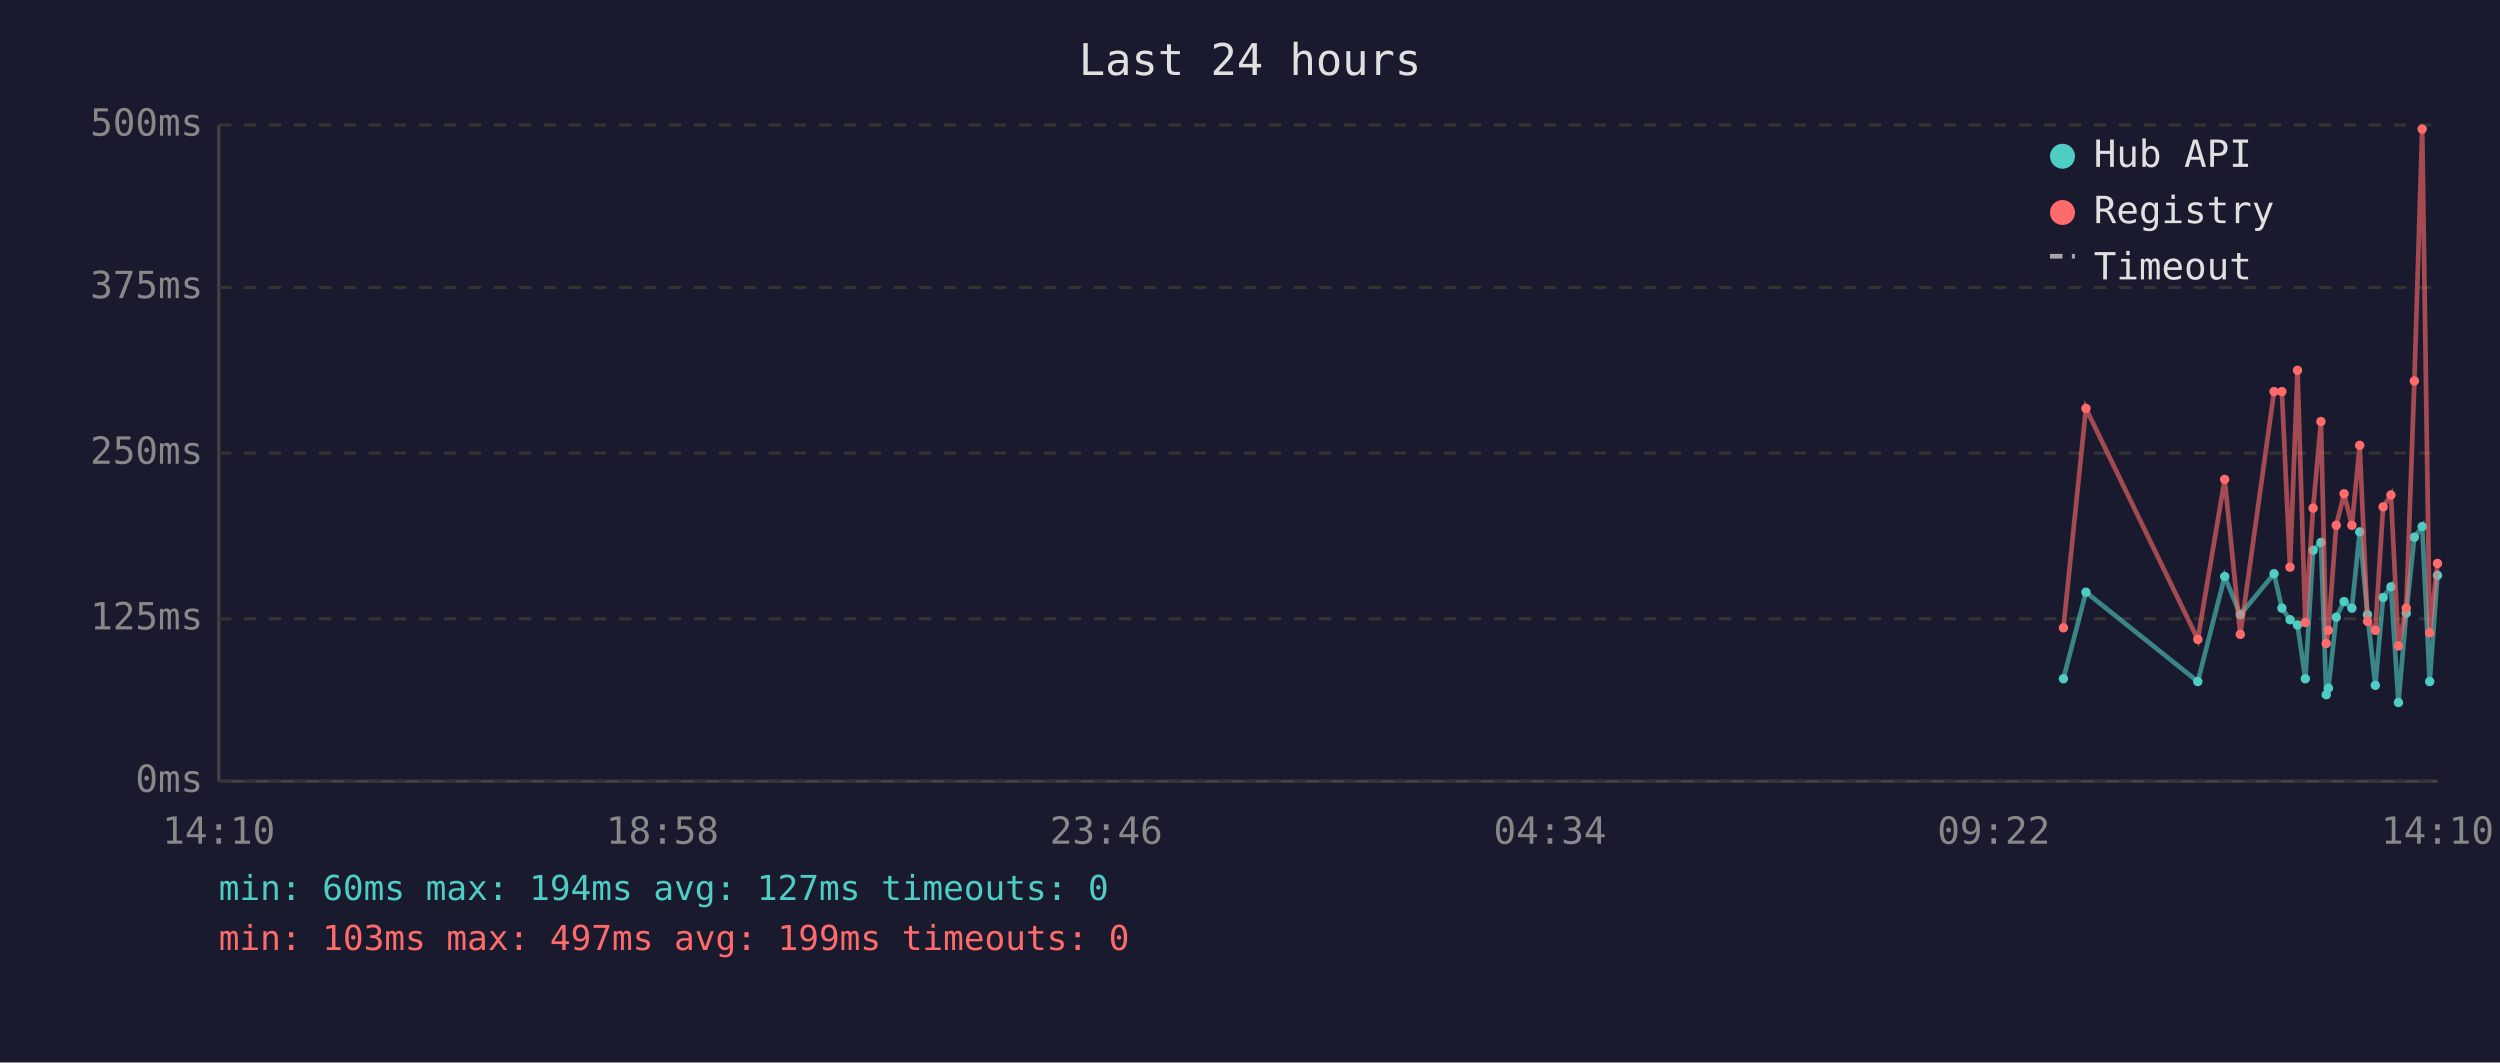
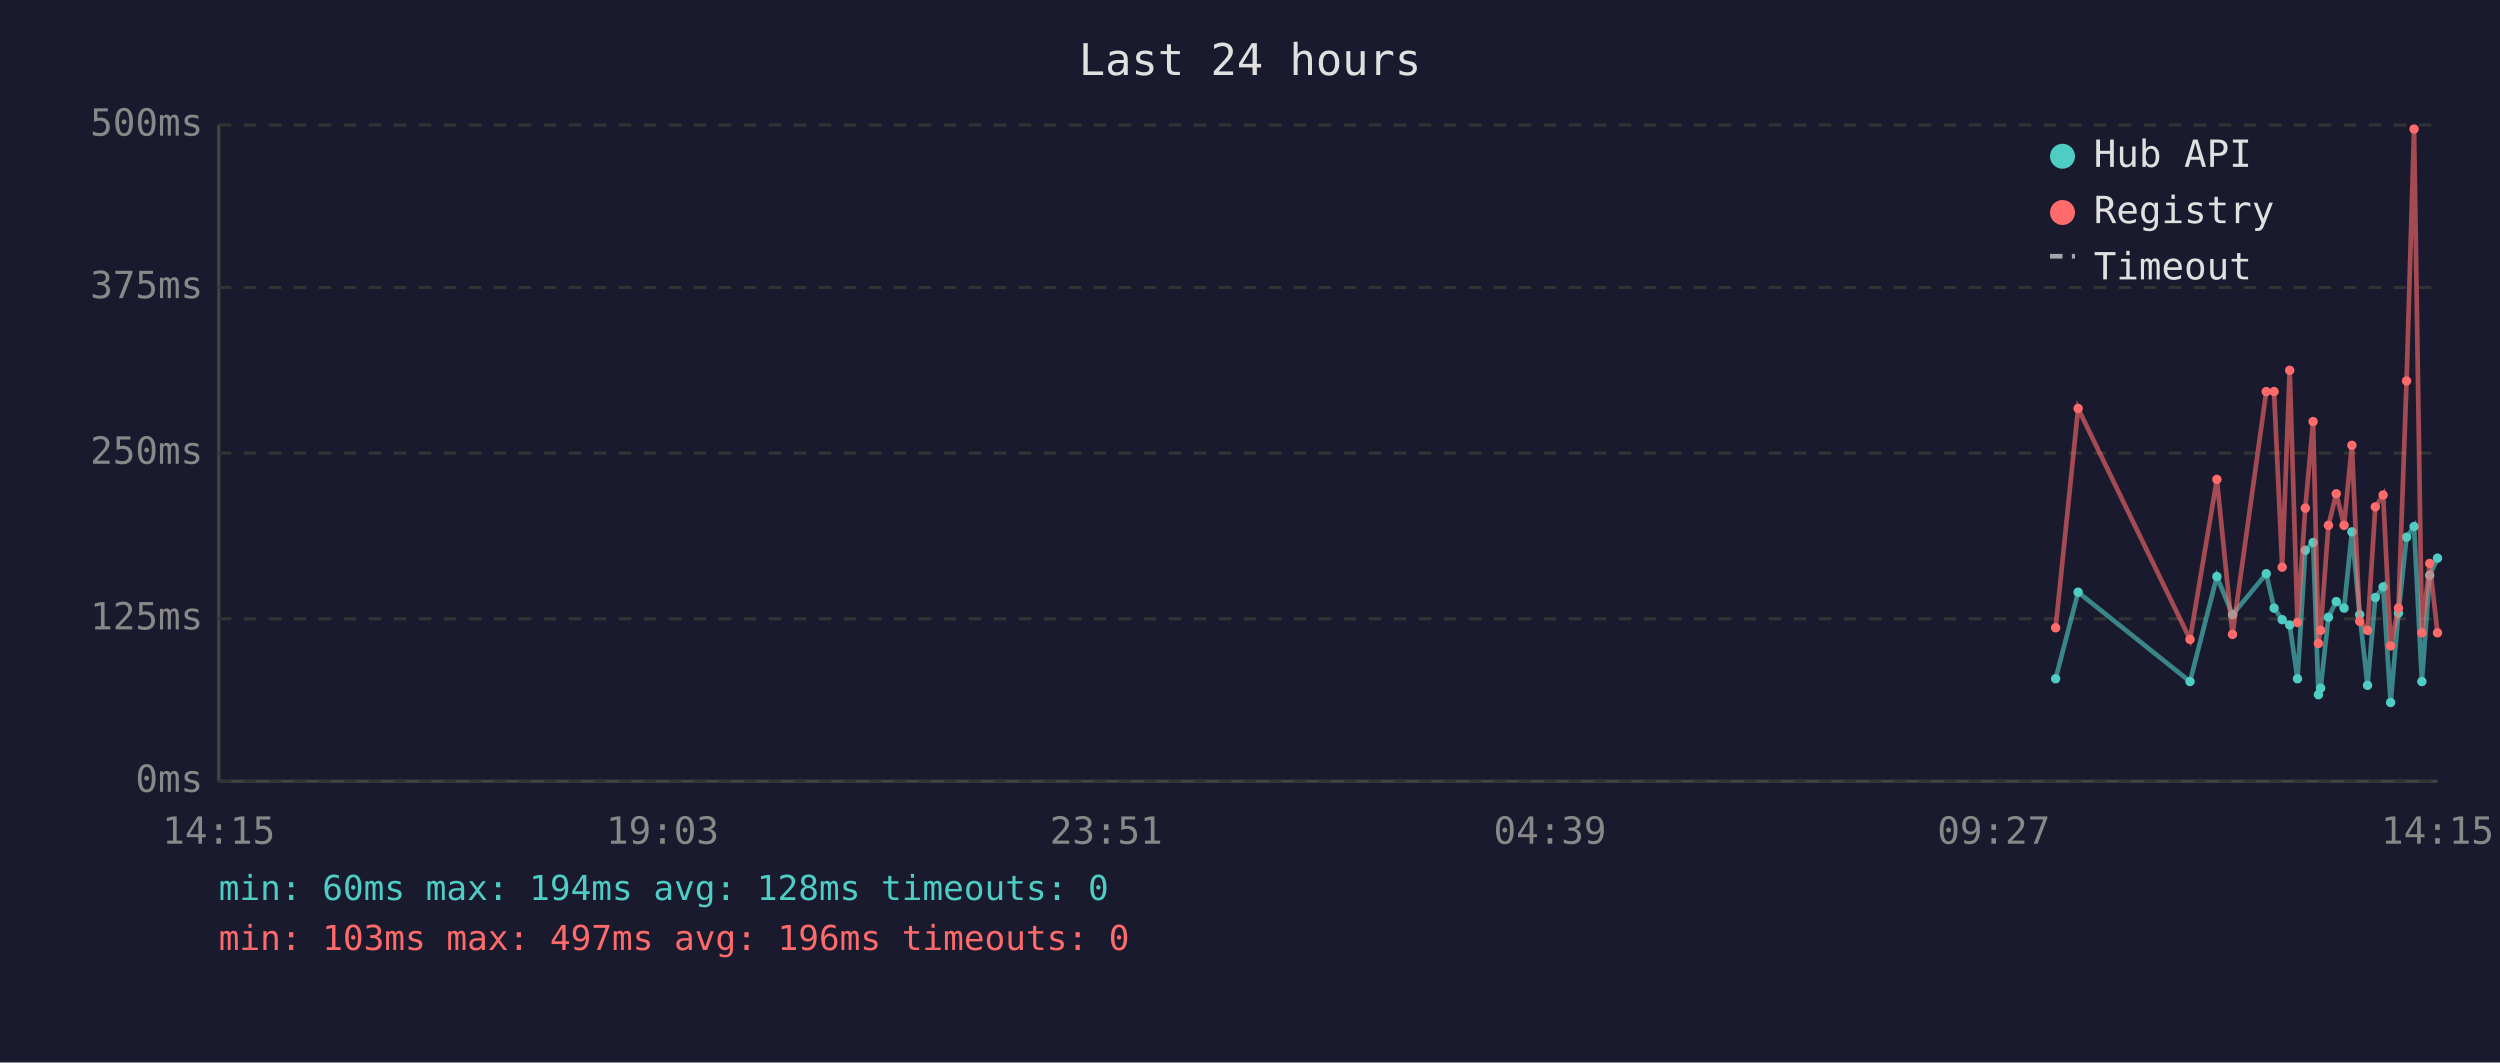
<svg xmlns="http://www.w3.org/2000/svg" viewBox="0 0 800 340" font-family="monospace" font-size="12">
  <rect width="800" height="340" fill="#1a1a2e" />
  <text x="400" y="24" fill="#e0e0e0" font-size="14" text-anchor="middle">Last 24 hours</text>
  <line x1="70" y1="40" x2="70" y2="250" stroke="#444" stroke-width="1" />
  <line x1="70" y1="250" x2="780" y2="250" stroke="#444" stroke-width="1" />
  <line x1="70" y1="250" x2="780" y2="250" stroke="#333" stroke-width="1" stroke-dasharray="4" />
  <text x="65" y="250" fill="#888" text-anchor="end" dominant-baseline="middle">0ms</text>
  <line x1="70" y1="198" x2="780" y2="198" stroke="#333" stroke-width="1" stroke-dasharray="4" />
  <text x="65" y="198" fill="#888" text-anchor="end" dominant-baseline="middle">125ms</text>
  <line x1="70" y1="145" x2="780" y2="145" stroke="#333" stroke-width="1" stroke-dasharray="4" />
  <text x="65" y="145" fill="#888" text-anchor="end" dominant-baseline="middle">250ms</text>
  <line x1="70" y1="92" x2="780" y2="92" stroke="#333" stroke-width="1" stroke-dasharray="4" />
  <text x="65" y="92" fill="#888" text-anchor="end" dominant-baseline="middle">375ms</text>
  <line x1="70" y1="40" x2="780" y2="40" stroke="#333" stroke-width="1" stroke-dasharray="4" />
  <text x="65" y="40" fill="#888" text-anchor="end" dominant-baseline="middle">500ms</text>
-   <text x="70" y="270" fill="#888" text-anchor="middle">14:10</text>
-   <text x="212" y="270" fill="#888" text-anchor="middle">18:58</text>
-   <text x="354" y="270" fill="#888" text-anchor="middle">23:46</text>
-   <text x="496" y="270" fill="#888" text-anchor="middle">04:34</text>
-   <text x="638" y="270" fill="#888" text-anchor="middle">09:22</text>
-   <text x="780" y="270" fill="#888" text-anchor="middle">14:10</text>
-   <polyline points="660.3,217.2 667.5,189.5 703.3,218.1 711.9,184.5 716.9,196.7 727.7,183.6 730.2,194.6 732.8,198.3 735.2,200.0 737.7,217.2 740.2,176.1 742.7,173.6 744.4,222.3 745.1,220.2 747.6,197.5 750.1,192.5 752.6,194.6 755.1,170.2 757.6,196.7 760.1,219.3 762.6,191.2 765.1,187.8 767.5,224.8 770.0,196.2 772.6,171.9 775.1,168.5 777.5,218.1 780.0,184.1" fill="none" stroke="#4ecdc4" stroke-width="1.5" opacity="0.6" />
-   <circle cx="660.3" cy="217.2" r="1.5" fill="#4ecdc4" />
-   <circle cx="667.5" cy="189.5" r="1.5" fill="#4ecdc4" />
-   <circle cx="703.3" cy="218.1" r="1.5" fill="#4ecdc4" />
-   <circle cx="711.9" cy="184.5" r="1.5" fill="#4ecdc4" />
-   <circle cx="716.9" cy="196.7" r="1.5" fill="#4ecdc4" />
-   <circle cx="727.7" cy="183.6" r="1.5" fill="#4ecdc4" />
-   <circle cx="730.2" cy="194.6" r="1.5" fill="#4ecdc4" />
-   <circle cx="732.8" cy="198.3" r="1.5" fill="#4ecdc4" />
-   <circle cx="735.2" cy="200.0" r="1.5" fill="#4ecdc4" />
-   <circle cx="737.7" cy="217.2" r="1.5" fill="#4ecdc4" />
-   <circle cx="740.2" cy="176.1" r="1.5" fill="#4ecdc4" />
-   <circle cx="742.7" cy="173.6" r="1.5" fill="#4ecdc4" />
-   <circle cx="744.4" cy="222.3" r="1.5" fill="#4ecdc4" />
-   <circle cx="745.1" cy="220.2" r="1.5" fill="#4ecdc4" />
-   <circle cx="747.6" cy="197.5" r="1.5" fill="#4ecdc4" />
-   <circle cx="750.1" cy="192.5" r="1.5" fill="#4ecdc4" />
-   <circle cx="752.6" cy="194.6" r="1.5" fill="#4ecdc4" />
-   <circle cx="755.1" cy="170.2" r="1.5" fill="#4ecdc4" />
-   <circle cx="757.6" cy="196.7" r="1.5" fill="#4ecdc4" />
-   <circle cx="760.1" cy="219.3" r="1.5" fill="#4ecdc4" />
-   <circle cx="762.6" cy="191.2" r="1.5" fill="#4ecdc4" />
-   <circle cx="765.1" cy="187.8" r="1.5" fill="#4ecdc4" />
-   <circle cx="767.5" cy="224.8" r="1.5" fill="#4ecdc4" />
-   <circle cx="770.0" cy="196.2" r="1.5" fill="#4ecdc4" />
-   <circle cx="772.6" cy="171.9" r="1.5" fill="#4ecdc4" />
-   <circle cx="775.1" cy="168.5" r="1.5" fill="#4ecdc4" />
-   <circle cx="777.5" cy="218.1" r="1.5" fill="#4ecdc4" />
-   <circle cx="780.0" cy="184.1" r="1.5" fill="#4ecdc4" />
-   <polyline points="660.3,200.9 667.5,130.7 703.3,204.6 711.9,153.4 716.9,203.0 727.7,125.3 730.2,125.3 732.8,181.5 735.2,118.5 737.7,199.2 740.2,162.6 742.7,134.9 744.4,205.9 745.1,201.7 747.6,168.1 750.1,158.0 752.6,168.1 755.1,142.5 757.6,198.8 760.1,201.7 762.6,162.2 765.1,158.4 767.5,206.7 770.0,194.6 772.6,121.9 775.1,41.3 777.5,202.5 780.0,180.3" fill="none" stroke="#ff6b6b" stroke-width="1.5" opacity="0.6" />
-   <circle cx="660.3" cy="200.9" r="1.5" fill="#ff6b6b" />
-   <circle cx="667.5" cy="130.7" r="1.5" fill="#ff6b6b" />
-   <circle cx="703.3" cy="204.6" r="1.5" fill="#ff6b6b" />
-   <circle cx="711.9" cy="153.4" r="1.5" fill="#ff6b6b" />
-   <circle cx="716.9" cy="203.0" r="1.5" fill="#ff6b6b" />
+   <text x="70" y="270" fill="#888" text-anchor="middle">14:15</text>
+   <text x="212" y="270" fill="#888" text-anchor="middle">19:03</text>
+   <text x="354" y="270" fill="#888" text-anchor="middle">23:51</text>
+   <text x="496" y="270" fill="#888" text-anchor="middle">04:39</text>
+   <text x="638" y="270" fill="#888" text-anchor="middle">09:27</text>
+   <text x="780" y="270" fill="#888" text-anchor="middle">14:15</text>
+   <polyline points="657.8,217.2 665.0,189.5 700.8,218.1 709.4,184.5 714.4,196.7 725.2,183.6 727.7,194.6 730.3,198.3 732.7,200.0 735.2,217.2 737.7,176.1 740.2,173.6 741.9,222.3 742.6,220.2 745.1,197.5 747.6,192.5 750.1,194.6 752.6,170.2 755.1,196.7 757.6,219.3 760.1,191.2 762.6,187.8 765.0,224.8 767.5,196.2 770.1,171.9 772.5,168.5 775.0,218.1 777.5,184.1 780.0,178.6" fill="none" stroke="#4ecdc4" stroke-width="1.5" opacity="0.6" />
+   <circle cx="657.8" cy="217.2" r="1.5" fill="#4ecdc4" />
+   <circle cx="665.0" cy="189.5" r="1.5" fill="#4ecdc4" />
+   <circle cx="700.8" cy="218.1" r="1.5" fill="#4ecdc4" />
+   <circle cx="709.4" cy="184.5" r="1.5" fill="#4ecdc4" />
+   <circle cx="714.4" cy="196.7" r="1.5" fill="#4ecdc4" />
+   <circle cx="725.2" cy="183.6" r="1.5" fill="#4ecdc4" />
+   <circle cx="727.7" cy="194.6" r="1.5" fill="#4ecdc4" />
+   <circle cx="730.3" cy="198.3" r="1.5" fill="#4ecdc4" />
+   <circle cx="732.7" cy="200.0" r="1.5" fill="#4ecdc4" />
+   <circle cx="735.2" cy="217.2" r="1.5" fill="#4ecdc4" />
+   <circle cx="737.7" cy="176.1" r="1.5" fill="#4ecdc4" />
+   <circle cx="740.2" cy="173.6" r="1.5" fill="#4ecdc4" />
+   <circle cx="741.9" cy="222.3" r="1.5" fill="#4ecdc4" />
+   <circle cx="742.6" cy="220.2" r="1.5" fill="#4ecdc4" />
+   <circle cx="745.1" cy="197.5" r="1.5" fill="#4ecdc4" />
+   <circle cx="747.6" cy="192.5" r="1.5" fill="#4ecdc4" />
+   <circle cx="750.1" cy="194.6" r="1.5" fill="#4ecdc4" />
+   <circle cx="752.6" cy="170.2" r="1.5" fill="#4ecdc4" />
+   <circle cx="755.1" cy="196.7" r="1.5" fill="#4ecdc4" />
+   <circle cx="757.6" cy="219.3" r="1.5" fill="#4ecdc4" />
+   <circle cx="760.1" cy="191.2" r="1.5" fill="#4ecdc4" />
+   <circle cx="762.6" cy="187.8" r="1.5" fill="#4ecdc4" />
+   <circle cx="765.0" cy="224.8" r="1.5" fill="#4ecdc4" />
+   <circle cx="767.5" cy="196.2" r="1.5" fill="#4ecdc4" />
+   <circle cx="770.1" cy="171.9" r="1.5" fill="#4ecdc4" />
+   <circle cx="772.5" cy="168.5" r="1.5" fill="#4ecdc4" />
+   <circle cx="775.0" cy="218.1" r="1.5" fill="#4ecdc4" />
+   <circle cx="777.5" cy="184.1" r="1.5" fill="#4ecdc4" />
+   <circle cx="780.0" cy="178.6" r="1.5" fill="#4ecdc4" />
+   <polyline points="657.8,200.9 665.0,130.7 700.8,204.6 709.4,153.4 714.4,203.0 725.2,125.3 727.7,125.3 730.3,181.5 732.7,118.5 735.2,199.2 737.7,162.6 740.2,134.9 741.9,205.9 742.6,201.7 745.1,168.1 747.6,158.0 750.1,168.1 752.6,142.5 755.1,198.8 757.6,201.7 760.1,162.2 762.6,158.4 765.0,206.7 767.5,194.6 770.1,121.9 772.5,41.3 775.0,202.5 777.5,180.3 780.0,202.5" fill="none" stroke="#ff6b6b" stroke-width="1.5" opacity="0.6" />
+   <circle cx="657.8" cy="200.9" r="1.5" fill="#ff6b6b" />
+   <circle cx="665.0" cy="130.7" r="1.5" fill="#ff6b6b" />
+   <circle cx="700.8" cy="204.6" r="1.5" fill="#ff6b6b" />
+   <circle cx="709.4" cy="153.4" r="1.5" fill="#ff6b6b" />
+   <circle cx="714.4" cy="203.0" r="1.5" fill="#ff6b6b" />
+   <circle cx="725.2" cy="125.3" r="1.5" fill="#ff6b6b" />
  <circle cx="727.7" cy="125.3" r="1.5" fill="#ff6b6b" />
-   <circle cx="730.2" cy="125.3" r="1.5" fill="#ff6b6b" />
-   <circle cx="732.8" cy="181.5" r="1.5" fill="#ff6b6b" />
-   <circle cx="735.2" cy="118.5" r="1.5" fill="#ff6b6b" />
-   <circle cx="737.7" cy="199.2" r="1.5" fill="#ff6b6b" />
-   <circle cx="740.2" cy="162.6" r="1.5" fill="#ff6b6b" />
-   <circle cx="742.7" cy="134.9" r="1.5" fill="#ff6b6b" />
-   <circle cx="744.4" cy="205.9" r="1.5" fill="#ff6b6b" />
-   <circle cx="745.1" cy="201.7" r="1.5" fill="#ff6b6b" />
-   <circle cx="747.6" cy="168.1" r="1.5" fill="#ff6b6b" />
-   <circle cx="750.1" cy="158.0" r="1.5" fill="#ff6b6b" />
-   <circle cx="752.6" cy="168.1" r="1.5" fill="#ff6b6b" />
-   <circle cx="755.1" cy="142.5" r="1.5" fill="#ff6b6b" />
-   <circle cx="757.6" cy="198.8" r="1.5" fill="#ff6b6b" />
-   <circle cx="760.1" cy="201.7" r="1.5" fill="#ff6b6b" />
-   <circle cx="762.6" cy="162.2" r="1.5" fill="#ff6b6b" />
-   <circle cx="765.1" cy="158.4" r="1.5" fill="#ff6b6b" />
-   <circle cx="767.5" cy="206.7" r="1.5" fill="#ff6b6b" />
-   <circle cx="770.0" cy="194.6" r="1.5" fill="#ff6b6b" />
-   <circle cx="772.6" cy="121.9" r="1.5" fill="#ff6b6b" />
-   <circle cx="775.1" cy="41.3" r="1.5" fill="#ff6b6b" />
-   <circle cx="777.5" cy="202.5" r="1.5" fill="#ff6b6b" />
-   <circle cx="780.0" cy="180.3" r="1.5" fill="#ff6b6b" />
+   <circle cx="730.3" cy="181.5" r="1.5" fill="#ff6b6b" />
+   <circle cx="732.7" cy="118.5" r="1.5" fill="#ff6b6b" />
+   <circle cx="735.2" cy="199.2" r="1.5" fill="#ff6b6b" />
+   <circle cx="737.7" cy="162.6" r="1.5" fill="#ff6b6b" />
+   <circle cx="740.2" cy="134.9" r="1.5" fill="#ff6b6b" />
+   <circle cx="741.9" cy="205.9" r="1.5" fill="#ff6b6b" />
+   <circle cx="742.6" cy="201.7" r="1.5" fill="#ff6b6b" />
+   <circle cx="745.1" cy="168.1" r="1.5" fill="#ff6b6b" />
+   <circle cx="747.6" cy="158.0" r="1.5" fill="#ff6b6b" />
+   <circle cx="750.1" cy="168.1" r="1.5" fill="#ff6b6b" />
+   <circle cx="752.6" cy="142.5" r="1.5" fill="#ff6b6b" />
+   <circle cx="755.1" cy="198.8" r="1.5" fill="#ff6b6b" />
+   <circle cx="757.6" cy="201.7" r="1.5" fill="#ff6b6b" />
+   <circle cx="760.1" cy="162.2" r="1.5" fill="#ff6b6b" />
+   <circle cx="762.6" cy="158.4" r="1.5" fill="#ff6b6b" />
+   <circle cx="765.0" cy="206.7" r="1.5" fill="#ff6b6b" />
+   <circle cx="767.5" cy="194.6" r="1.5" fill="#ff6b6b" />
+   <circle cx="770.1" cy="121.9" r="1.5" fill="#ff6b6b" />
+   <circle cx="772.5" cy="41.3" r="1.5" fill="#ff6b6b" />
+   <circle cx="775.0" cy="202.5" r="1.5" fill="#ff6b6b" />
+   <circle cx="777.5" cy="180.3" r="1.5" fill="#ff6b6b" />
+   <circle cx="780.0" cy="202.5" r="1.5" fill="#ff6b6b" />
  <circle cx="660" cy="50" r="4" fill="#4ecdc4" />
  <text x="670" y="50" fill="#e0e0e0" dominant-baseline="middle">Hub API</text>
  <circle cx="660" cy="68" r="4" fill="#ff6b6b" />
  <text x="670" y="68" fill="#e0e0e0" dominant-baseline="middle">Registry</text>
  <line x1="656" y1="82" x2="664" y2="82" stroke="#e0e0e0" stroke-width="1.5" stroke-dasharray="4,3" opacity="0.7" />
  <text x="670" y="86" fill="#e0e0e0" dominant-baseline="middle">Timeout</text>
-   <text x="70" y="288" fill="#4ecdc4" font-size="11">min: 60ms  max: 194ms  avg: 127ms  timeouts: 0</text>
-   <text x="70" y="304" fill="#ff6b6b" font-size="11">min: 103ms  max: 497ms  avg: 199ms  timeouts: 0</text>
+   <text x="70" y="288" fill="#4ecdc4" font-size="11">min: 60ms  max: 194ms  avg: 128ms  timeouts: 0</text>
+   <text x="70" y="304" fill="#ff6b6b" font-size="11">min: 103ms  max: 497ms  avg: 196ms  timeouts: 0</text>
</svg>
